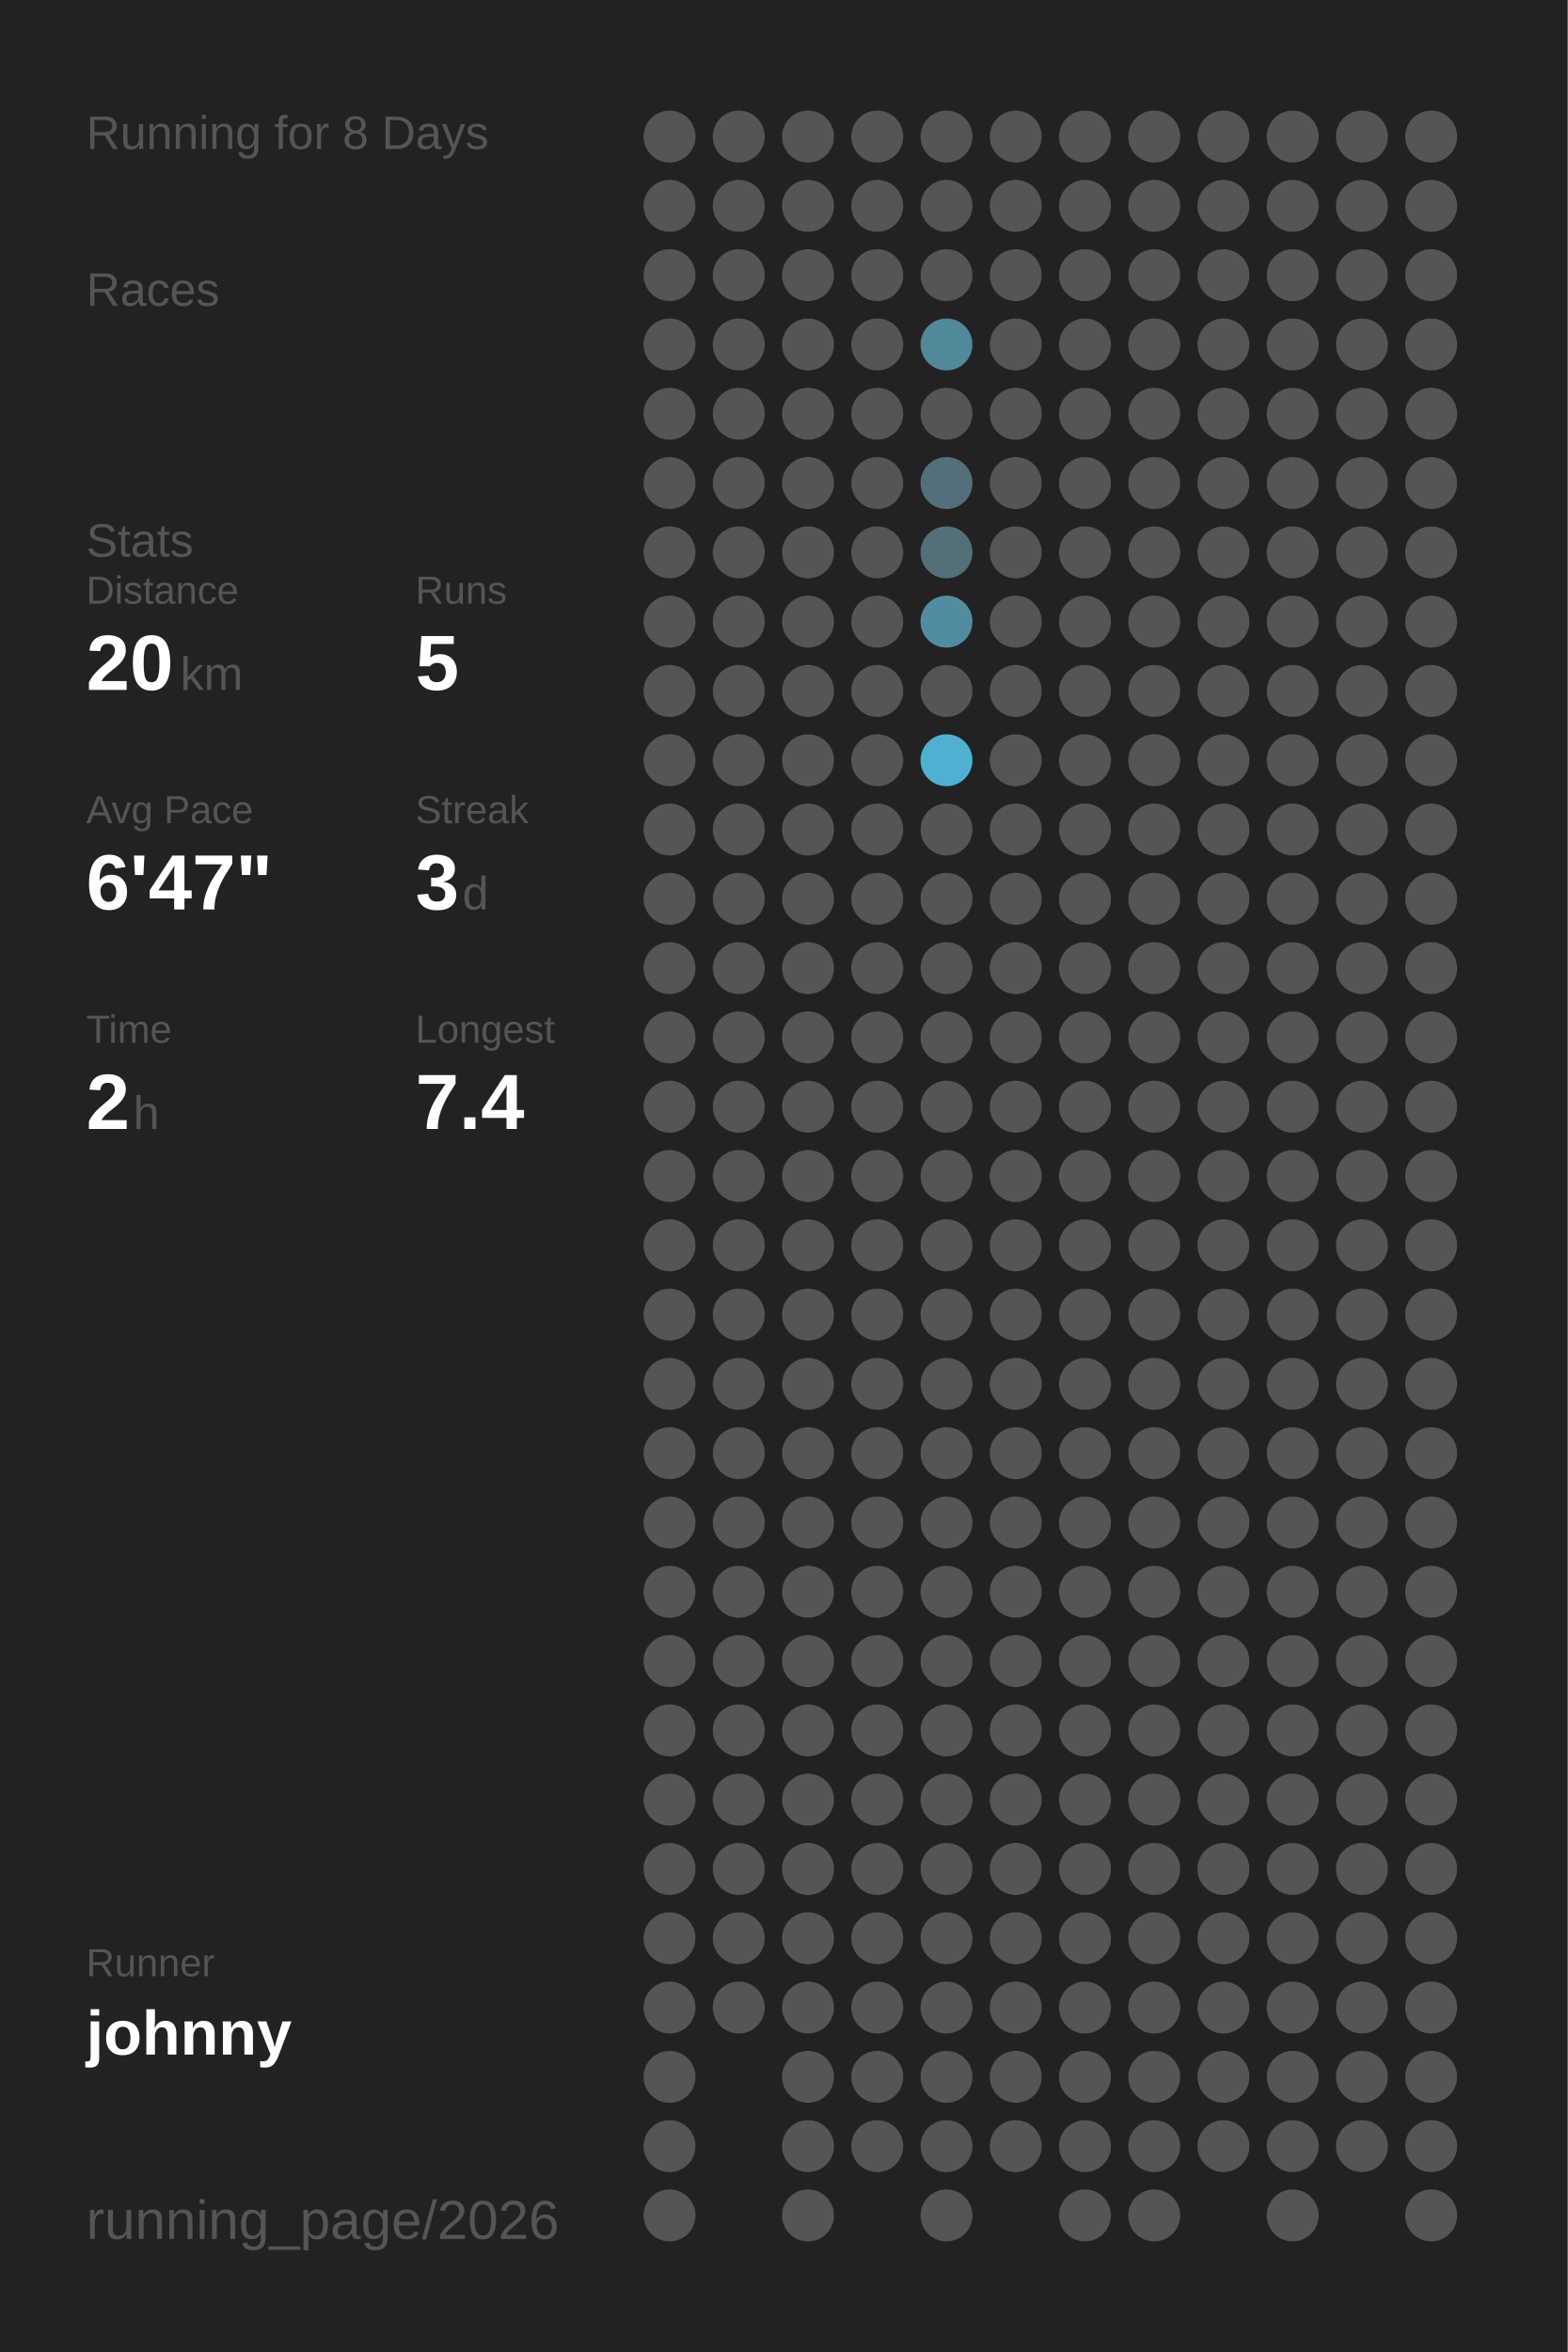
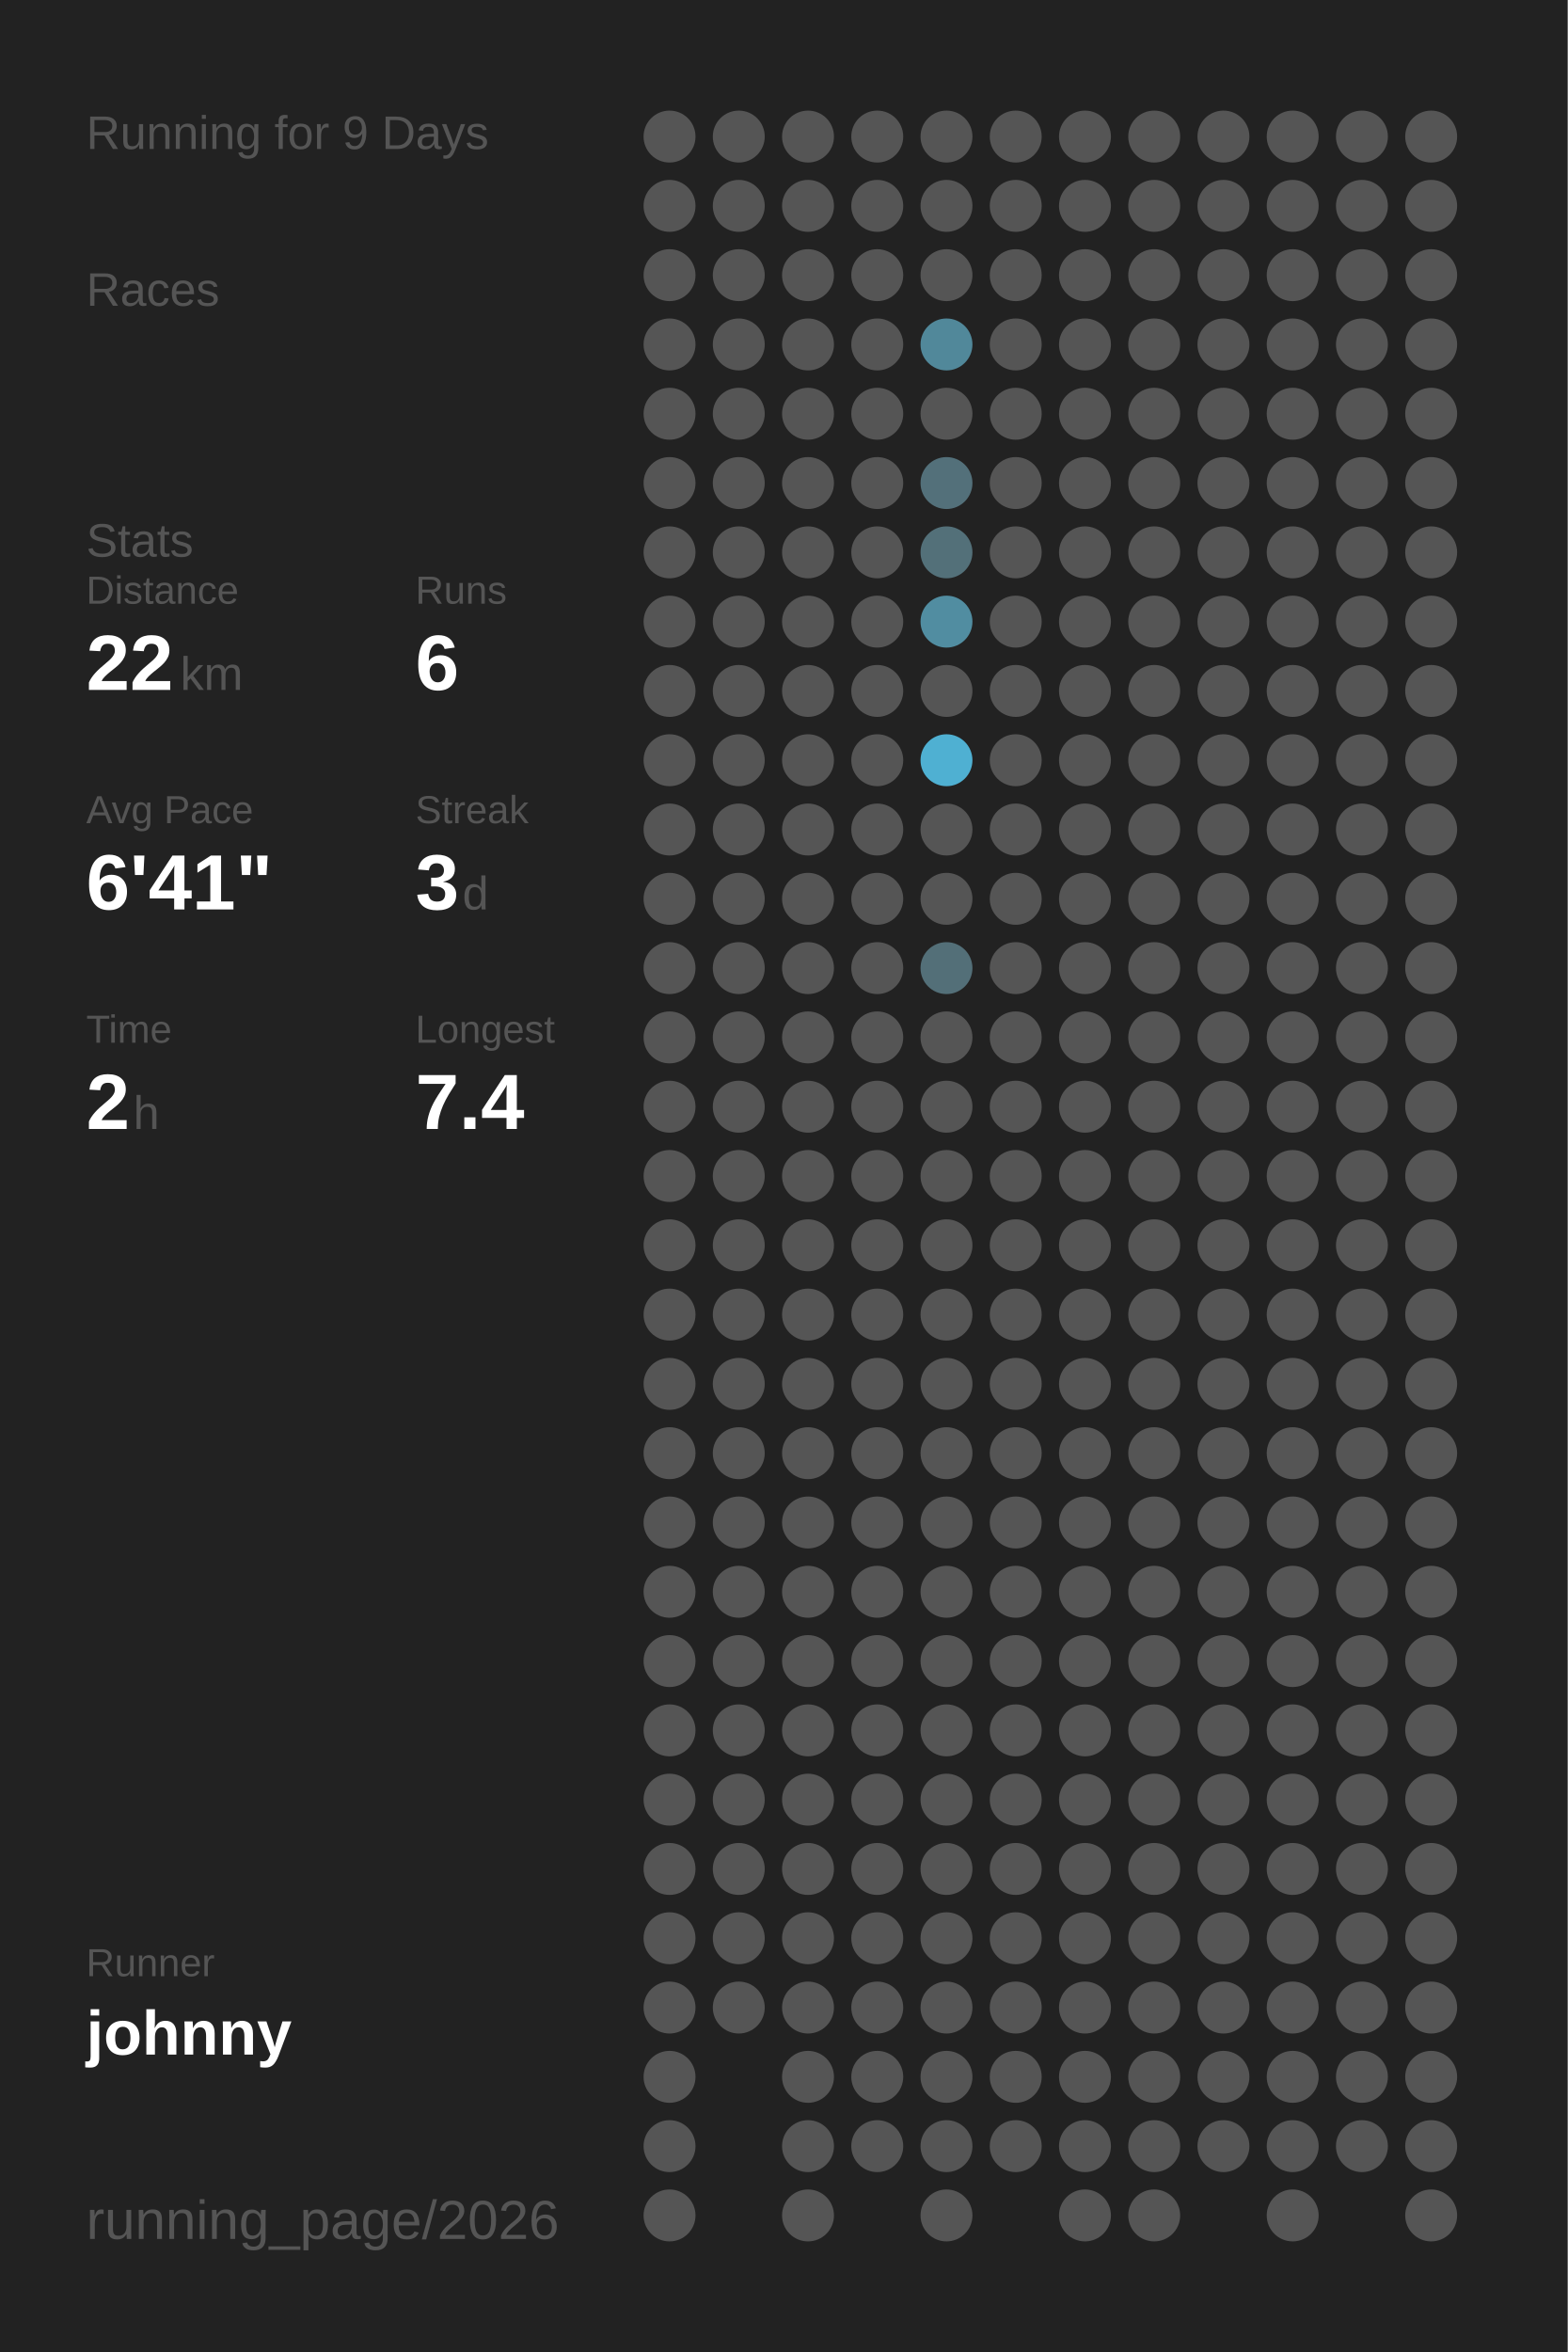
<svg xmlns="http://www.w3.org/2000/svg" baseProfile="full" height="300mm" version="1.1" viewBox="0,0,200,300" width="200mm">
  <defs />
  <rect fill="#222222" height="300" width="200" x="0" y="0" />
-   <text fill="#555555" style="font-size:6px; font-family:Arial;" x="11" y="19">Running for 8 Days</text>
+   <text fill="#555555" style="font-size:6px; font-family:Arial;" x="11" y="19">Running for 9 Days</text>
  <text fill="#555555" style="font-size:6px; font-family:Arial;" x="11" y="39">Races</text>
  <text fill="#555555" style="font-size:6px; font-family:Arial;" x="11" y="71">Stats</text>
  <text fill="#555555" style="font-size:5px; font-family:Arial;" x="11" y="77">Distance</text>
-   <text fill="#FFFFFF" style="font-size:10px; font-family:Arial; font-weight:bold;" x="11" y="88">20</text>
+   <text fill="#FFFFFF" style="font-size:10px; font-family:Arial; font-weight:bold;" x="11" y="88">22</text>
  <text fill="#555555" style="font-size:6px; font-family:Arial;" x="23" y="88">km</text>
  <text fill="#555555" style="font-size:5px; font-family:Arial;" x="53" y="77">Runs</text>
-   <text fill="#FFFFFF" style="font-size:10px; font-family:Arial; font-weight:bold;" x="53" y="88">5</text>
+   <text fill="#FFFFFF" style="font-size:10px; font-family:Arial; font-weight:bold;" x="53" y="88">6</text>
  <text fill="#555555" style="font-size:5px; font-family:Arial;" x="11" y="105">Avg Pace</text>
-   <text fill="#FFFFFF" style="font-size:10px; font-family:Arial; font-weight:bold;" x="11" y="116">6'47"</text>
+   <text fill="#FFFFFF" style="font-size:10px; font-family:Arial; font-weight:bold;" x="11" y="116">6'41"</text>
  <text fill="#555555" style="font-size:5px; font-family:Arial;" x="53" y="105">Streak</text>
  <text fill="#FFFFFF" style="font-size:10px; font-family:Arial; font-weight:bold;" x="53" y="116">3</text>
  <text fill="#555555" style="font-size:6px; font-family:Arial;" x="59" y="116">d</text>
  <text fill="#555555" style="font-size:5px; font-family:Arial;" x="11" y="133">Time</text>
  <text fill="#FFFFFF" style="font-size:10px; font-family:Arial; font-weight:bold;" x="11" y="144">2</text>
  <text fill="#555555" style="font-size:6px; font-family:Arial;" x="17" y="144">h</text>
  <text fill="#555555" style="font-size:5px; font-family:Arial;" x="53" y="133">Longest</text>
  <text fill="#FFFFFF" style="font-size:10px; font-family:Arial; font-weight:bold;" x="53" y="144">7.4</text>
  <text fill="#555555" style="font-size:5px; font-family:Arial;" x="11" y="252.065">Runner</text>
  <text fill="#FFFFFF" style="font-size:8px; font-family:Arial; font-weight:bold;" x="11" y="262.065">johnny</text>
  <text fill="#555555" style="font-size:7px; font-family:Arial;" x="11" y="285.581">running_page/2026</text>
  <circle cx="85.417" cy="17.419" fill="#555555" r="3.312" />
  <circle cx="85.417" cy="26.258" fill="#555555" r="3.312" />
  <circle cx="85.417" cy="35.097" fill="#555555" r="3.312" />
  <circle cx="85.417" cy="43.935" fill="#555555" r="3.312" />
  <circle cx="85.417" cy="52.774" fill="#555555" r="3.312" />
  <circle cx="85.417" cy="61.613" fill="#555555" r="3.312" />
  <circle cx="85.417" cy="70.452" fill="#555555" r="3.312" />
  <circle cx="85.417" cy="79.29" fill="#555555" r="3.312" />
  <circle cx="85.417" cy="88.129" fill="#555555" r="3.312" />
  <circle cx="85.417" cy="96.968" fill="#555555" r="3.312" />
  <circle cx="85.417" cy="105.806" fill="#555555" r="3.312" />
  <circle cx="85.417" cy="114.645" fill="#555555" r="3.312" />
  <circle cx="85.417" cy="123.484" fill="#555555" r="3.312" />
  <circle cx="85.417" cy="132.323" fill="#555555" r="3.312" />
  <circle cx="85.417" cy="141.161" fill="#555555" r="3.312" />
  <circle cx="85.417" cy="150" fill="#555555" r="3.312" />
  <circle cx="85.417" cy="158.839" fill="#555555" r="3.312" />
  <circle cx="85.417" cy="167.677" fill="#555555" r="3.312" />
  <circle cx="85.417" cy="176.516" fill="#555555" r="3.312" />
  <circle cx="85.417" cy="185.355" fill="#555555" r="3.312" />
  <circle cx="85.417" cy="194.194" fill="#555555" r="3.312" />
  <circle cx="85.417" cy="203.032" fill="#555555" r="3.312" />
  <circle cx="85.417" cy="211.871" fill="#555555" r="3.312" />
  <circle cx="85.417" cy="220.71" fill="#555555" r="3.312" />
  <circle cx="85.417" cy="229.548" fill="#555555" r="3.312" />
  <circle cx="85.417" cy="238.387" fill="#555555" r="3.312" />
  <circle cx="85.417" cy="247.226" fill="#555555" r="3.312" />
  <circle cx="85.417" cy="256.065" fill="#555555" r="3.312" />
  <circle cx="85.417" cy="264.903" fill="#555555" r="3.312" />
  <circle cx="85.417" cy="273.742" fill="#555555" r="3.312" />
  <circle cx="85.417" cy="282.581" fill="#555555" r="3.312" />
  <circle cx="94.25" cy="17.419" fill="#555555" r="3.312" />
  <circle cx="94.25" cy="26.258" fill="#555555" r="3.312" />
  <circle cx="94.25" cy="35.097" fill="#555555" r="3.312" />
  <circle cx="94.25" cy="43.935" fill="#555555" r="3.312" />
  <circle cx="94.25" cy="52.774" fill="#555555" r="3.312" />
  <circle cx="94.25" cy="61.613" fill="#555555" r="3.312" />
  <circle cx="94.25" cy="70.452" fill="#555555" r="3.312" />
  <circle cx="94.25" cy="79.29" fill="#555555" r="3.312" />
  <circle cx="94.25" cy="88.129" fill="#555555" r="3.312" />
  <circle cx="94.25" cy="96.968" fill="#555555" r="3.312" />
  <circle cx="94.25" cy="105.806" fill="#555555" r="3.312" />
  <circle cx="94.25" cy="114.645" fill="#555555" r="3.312" />
  <circle cx="94.25" cy="123.484" fill="#555555" r="3.312" />
  <circle cx="94.25" cy="132.323" fill="#555555" r="3.312" />
  <circle cx="94.25" cy="141.161" fill="#555555" r="3.312" />
  <circle cx="94.25" cy="150" fill="#555555" r="3.312" />
  <circle cx="94.25" cy="158.839" fill="#555555" r="3.312" />
  <circle cx="94.25" cy="167.677" fill="#555555" r="3.312" />
  <circle cx="94.25" cy="176.516" fill="#555555" r="3.312" />
  <circle cx="94.25" cy="185.355" fill="#555555" r="3.312" />
  <circle cx="94.25" cy="194.194" fill="#555555" r="3.312" />
  <circle cx="94.25" cy="203.032" fill="#555555" r="3.312" />
  <circle cx="94.25" cy="211.871" fill="#555555" r="3.312" />
  <circle cx="94.25" cy="220.71" fill="#555555" r="3.312" />
  <circle cx="94.25" cy="229.548" fill="#555555" r="3.312" />
  <circle cx="94.25" cy="238.387" fill="#555555" r="3.312" />
  <circle cx="94.25" cy="247.226" fill="#555555" r="3.312" />
  <circle cx="94.25" cy="256.065" fill="#555555" r="3.312" />
  <circle cx="103.083" cy="17.419" fill="#555555" r="3.312" />
  <circle cx="103.083" cy="26.258" fill="#555555" r="3.312" />
  <circle cx="103.083" cy="35.097" fill="#555555" r="3.312" />
  <circle cx="103.083" cy="43.935" fill="#555555" r="3.312" />
  <circle cx="103.083" cy="52.774" fill="#555555" r="3.312" />
  <circle cx="103.083" cy="61.613" fill="#555555" r="3.312" />
  <circle cx="103.083" cy="70.452" fill="#555555" r="3.312" />
  <circle cx="103.083" cy="79.29" fill="#555555" r="3.312" />
  <circle cx="103.083" cy="88.129" fill="#555555" r="3.312" />
  <circle cx="103.083" cy="96.968" fill="#555555" r="3.312" />
  <circle cx="103.083" cy="105.806" fill="#555555" r="3.312" />
  <circle cx="103.083" cy="114.645" fill="#555555" r="3.312" />
  <circle cx="103.083" cy="123.484" fill="#555555" r="3.312" />
  <circle cx="103.083" cy="132.323" fill="#555555" r="3.312" />
  <circle cx="103.083" cy="141.161" fill="#555555" r="3.312" />
  <circle cx="103.083" cy="150" fill="#555555" r="3.312" />
  <circle cx="103.083" cy="158.839" fill="#555555" r="3.312" />
  <circle cx="103.083" cy="167.677" fill="#555555" r="3.312" />
  <circle cx="103.083" cy="176.516" fill="#555555" r="3.312" />
  <circle cx="103.083" cy="185.355" fill="#555555" r="3.312" />
  <circle cx="103.083" cy="194.194" fill="#555555" r="3.312" />
  <circle cx="103.083" cy="203.032" fill="#555555" r="3.312" />
  <circle cx="103.083" cy="211.871" fill="#555555" r="3.312" />
  <circle cx="103.083" cy="220.71" fill="#555555" r="3.312" />
  <circle cx="103.083" cy="229.548" fill="#555555" r="3.312" />
  <circle cx="103.083" cy="238.387" fill="#555555" r="3.312" />
  <circle cx="103.083" cy="247.226" fill="#555555" r="3.312" />
  <circle cx="103.083" cy="256.065" fill="#555555" r="3.312" />
  <circle cx="103.083" cy="264.903" fill="#555555" r="3.312" />
  <circle cx="103.083" cy="273.742" fill="#555555" r="3.312" />
  <circle cx="103.083" cy="282.581" fill="#555555" r="3.312" />
  <circle cx="111.917" cy="17.419" fill="#555555" r="3.312" />
  <circle cx="111.917" cy="26.258" fill="#555555" r="3.312" />
  <circle cx="111.917" cy="35.097" fill="#555555" r="3.312" />
  <circle cx="111.917" cy="43.935" fill="#555555" r="3.312" />
  <circle cx="111.917" cy="52.774" fill="#555555" r="3.312" />
  <circle cx="111.917" cy="61.613" fill="#555555" r="3.312" />
  <circle cx="111.917" cy="70.452" fill="#555555" r="3.312" />
  <circle cx="111.917" cy="79.29" fill="#555555" r="3.312" />
  <circle cx="111.917" cy="88.129" fill="#555555" r="3.312" />
  <circle cx="111.917" cy="96.968" fill="#555555" r="3.312" />
  <circle cx="111.917" cy="105.806" fill="#555555" r="3.312" />
  <circle cx="111.917" cy="114.645" fill="#555555" r="3.312" />
  <circle cx="111.917" cy="123.484" fill="#555555" r="3.312" />
  <circle cx="111.917" cy="132.323" fill="#555555" r="3.312" />
  <circle cx="111.917" cy="141.161" fill="#555555" r="3.312" />
  <circle cx="111.917" cy="150" fill="#555555" r="3.312" />
  <circle cx="111.917" cy="158.839" fill="#555555" r="3.312" />
  <circle cx="111.917" cy="167.677" fill="#555555" r="3.312" />
  <circle cx="111.917" cy="176.516" fill="#555555" r="3.312" />
  <circle cx="111.917" cy="185.355" fill="#555555" r="3.312" />
  <circle cx="111.917" cy="194.194" fill="#555555" r="3.312" />
  <circle cx="111.917" cy="203.032" fill="#555555" r="3.312" />
  <circle cx="111.917" cy="211.871" fill="#555555" r="3.312" />
  <circle cx="111.917" cy="220.71" fill="#555555" r="3.312" />
  <circle cx="111.917" cy="229.548" fill="#555555" r="3.312" />
  <circle cx="111.917" cy="238.387" fill="#555555" r="3.312" />
  <circle cx="111.917" cy="247.226" fill="#555555" r="3.312" />
  <circle cx="111.917" cy="256.065" fill="#555555" r="3.312" />
  <circle cx="111.917" cy="264.903" fill="#555555" r="3.312" />
  <circle cx="111.917" cy="273.742" fill="#555555" r="3.312" />
  <circle cx="120.75" cy="17.419" fill="#555555" r="3.312" />
  <circle cx="120.75" cy="26.258" fill="#555555" r="3.312" />
  <circle cx="120.75" cy="35.097" fill="#555555" r="3.312" />
  <circle cx="120.75" cy="43.935" fill="#51889a" r="3.312" />
  <circle cx="120.75" cy="52.774" fill="#555555" r="3.312" />
  <circle cx="120.75" cy="61.613" fill="#53707a" r="3.312" />
  <circle cx="120.75" cy="70.452" fill="#537079" r="3.312" />
  <circle cx="120.75" cy="79.29" fill="#518da1" r="3.312" />
  <circle cx="120.75" cy="88.129" fill="#555555" r="3.312" />
  <circle cx="120.75" cy="96.968" fill="#4fb0d2" r="3.312" />
  <circle cx="120.75" cy="105.806" fill="#555555" r="3.312" />
  <circle cx="120.75" cy="114.645" fill="#555555" r="3.312" />
-   <circle cx="120.75" cy="123.484" fill="#555555" r="3.312" />
+   <circle cx="120.75" cy="123.484" fill="#536f78" r="3.312" />
  <circle cx="120.75" cy="132.323" fill="#555555" r="3.312" />
  <circle cx="120.75" cy="141.161" fill="#555555" r="3.312" />
  <circle cx="120.75" cy="150" fill="#555555" r="3.312" />
  <circle cx="120.75" cy="158.839" fill="#555555" r="3.312" />
  <circle cx="120.75" cy="167.677" fill="#555555" r="3.312" />
  <circle cx="120.75" cy="176.516" fill="#555555" r="3.312" />
  <circle cx="120.75" cy="185.355" fill="#555555" r="3.312" />
  <circle cx="120.75" cy="194.194" fill="#555555" r="3.312" />
  <circle cx="120.75" cy="203.032" fill="#555555" r="3.312" />
  <circle cx="120.75" cy="211.871" fill="#555555" r="3.312" />
  <circle cx="120.75" cy="220.71" fill="#555555" r="3.312" />
  <circle cx="120.75" cy="229.548" fill="#555555" r="3.312" />
  <circle cx="120.75" cy="238.387" fill="#555555" r="3.312" />
  <circle cx="120.75" cy="247.226" fill="#555555" r="3.312" />
  <circle cx="120.75" cy="256.065" fill="#555555" r="3.312" />
  <circle cx="120.75" cy="264.903" fill="#555555" r="3.312" />
  <circle cx="120.75" cy="273.742" fill="#555555" r="3.312" />
  <circle cx="120.75" cy="282.581" fill="#555555" r="3.312" />
  <circle cx="129.583" cy="17.419" fill="#555555" r="3.312" />
  <circle cx="129.583" cy="26.258" fill="#555555" r="3.312" />
  <circle cx="129.583" cy="35.097" fill="#555555" r="3.312" />
  <circle cx="129.583" cy="43.935" fill="#555555" r="3.312" />
  <circle cx="129.583" cy="52.774" fill="#555555" r="3.312" />
  <circle cx="129.583" cy="61.613" fill="#555555" r="3.312" />
  <circle cx="129.583" cy="70.452" fill="#555555" r="3.312" />
  <circle cx="129.583" cy="79.29" fill="#555555" r="3.312" />
  <circle cx="129.583" cy="88.129" fill="#555555" r="3.312" />
  <circle cx="129.583" cy="96.968" fill="#555555" r="3.312" />
  <circle cx="129.583" cy="105.806" fill="#555555" r="3.312" />
  <circle cx="129.583" cy="114.645" fill="#555555" r="3.312" />
  <circle cx="129.583" cy="123.484" fill="#555555" r="3.312" />
  <circle cx="129.583" cy="132.323" fill="#555555" r="3.312" />
  <circle cx="129.583" cy="141.161" fill="#555555" r="3.312" />
  <circle cx="129.583" cy="150" fill="#555555" r="3.312" />
  <circle cx="129.583" cy="158.839" fill="#555555" r="3.312" />
  <circle cx="129.583" cy="167.677" fill="#555555" r="3.312" />
  <circle cx="129.583" cy="176.516" fill="#555555" r="3.312" />
  <circle cx="129.583" cy="185.355" fill="#555555" r="3.312" />
  <circle cx="129.583" cy="194.194" fill="#555555" r="3.312" />
  <circle cx="129.583" cy="203.032" fill="#555555" r="3.312" />
  <circle cx="129.583" cy="211.871" fill="#555555" r="3.312" />
  <circle cx="129.583" cy="220.71" fill="#555555" r="3.312" />
  <circle cx="129.583" cy="229.548" fill="#555555" r="3.312" />
  <circle cx="129.583" cy="238.387" fill="#555555" r="3.312" />
  <circle cx="129.583" cy="247.226" fill="#555555" r="3.312" />
  <circle cx="129.583" cy="256.065" fill="#555555" r="3.312" />
  <circle cx="129.583" cy="264.903" fill="#555555" r="3.312" />
  <circle cx="129.583" cy="273.742" fill="#555555" r="3.312" />
  <circle cx="138.417" cy="17.419" fill="#555555" r="3.312" />
  <circle cx="138.417" cy="26.258" fill="#555555" r="3.312" />
  <circle cx="138.417" cy="35.097" fill="#555555" r="3.312" />
  <circle cx="138.417" cy="43.935" fill="#555555" r="3.312" />
  <circle cx="138.417" cy="52.774" fill="#555555" r="3.312" />
  <circle cx="138.417" cy="61.613" fill="#555555" r="3.312" />
  <circle cx="138.417" cy="70.452" fill="#555555" r="3.312" />
  <circle cx="138.417" cy="79.29" fill="#555555" r="3.312" />
  <circle cx="138.417" cy="88.129" fill="#555555" r="3.312" />
  <circle cx="138.417" cy="96.968" fill="#555555" r="3.312" />
  <circle cx="138.417" cy="105.806" fill="#555555" r="3.312" />
  <circle cx="138.417" cy="114.645" fill="#555555" r="3.312" />
  <circle cx="138.417" cy="123.484" fill="#555555" r="3.312" />
  <circle cx="138.417" cy="132.323" fill="#555555" r="3.312" />
  <circle cx="138.417" cy="141.161" fill="#555555" r="3.312" />
  <circle cx="138.417" cy="150" fill="#555555" r="3.312" />
  <circle cx="138.417" cy="158.839" fill="#555555" r="3.312" />
  <circle cx="138.417" cy="167.677" fill="#555555" r="3.312" />
  <circle cx="138.417" cy="176.516" fill="#555555" r="3.312" />
  <circle cx="138.417" cy="185.355" fill="#555555" r="3.312" />
  <circle cx="138.417" cy="194.194" fill="#555555" r="3.312" />
  <circle cx="138.417" cy="203.032" fill="#555555" r="3.312" />
  <circle cx="138.417" cy="211.871" fill="#555555" r="3.312" />
  <circle cx="138.417" cy="220.71" fill="#555555" r="3.312" />
  <circle cx="138.417" cy="229.548" fill="#555555" r="3.312" />
  <circle cx="138.417" cy="238.387" fill="#555555" r="3.312" />
  <circle cx="138.417" cy="247.226" fill="#555555" r="3.312" />
  <circle cx="138.417" cy="256.065" fill="#555555" r="3.312" />
  <circle cx="138.417" cy="264.903" fill="#555555" r="3.312" />
  <circle cx="138.417" cy="273.742" fill="#555555" r="3.312" />
  <circle cx="138.417" cy="282.581" fill="#555555" r="3.312" />
  <circle cx="147.25" cy="17.419" fill="#555555" r="3.312" />
  <circle cx="147.25" cy="26.258" fill="#555555" r="3.312" />
  <circle cx="147.25" cy="35.097" fill="#555555" r="3.312" />
  <circle cx="147.25" cy="43.935" fill="#555555" r="3.312" />
  <circle cx="147.25" cy="52.774" fill="#555555" r="3.312" />
  <circle cx="147.25" cy="61.613" fill="#555555" r="3.312" />
  <circle cx="147.25" cy="70.452" fill="#555555" r="3.312" />
  <circle cx="147.25" cy="79.29" fill="#555555" r="3.312" />
  <circle cx="147.25" cy="88.129" fill="#555555" r="3.312" />
  <circle cx="147.25" cy="96.968" fill="#555555" r="3.312" />
  <circle cx="147.25" cy="105.806" fill="#555555" r="3.312" />
  <circle cx="147.25" cy="114.645" fill="#555555" r="3.312" />
  <circle cx="147.25" cy="123.484" fill="#555555" r="3.312" />
  <circle cx="147.25" cy="132.323" fill="#555555" r="3.312" />
  <circle cx="147.25" cy="141.161" fill="#555555" r="3.312" />
  <circle cx="147.25" cy="150" fill="#555555" r="3.312" />
  <circle cx="147.25" cy="158.839" fill="#555555" r="3.312" />
  <circle cx="147.25" cy="167.677" fill="#555555" r="3.312" />
  <circle cx="147.25" cy="176.516" fill="#555555" r="3.312" />
  <circle cx="147.25" cy="185.355" fill="#555555" r="3.312" />
  <circle cx="147.25" cy="194.194" fill="#555555" r="3.312" />
  <circle cx="147.25" cy="203.032" fill="#555555" r="3.312" />
  <circle cx="147.25" cy="211.871" fill="#555555" r="3.312" />
  <circle cx="147.25" cy="220.71" fill="#555555" r="3.312" />
  <circle cx="147.25" cy="229.548" fill="#555555" r="3.312" />
  <circle cx="147.25" cy="238.387" fill="#555555" r="3.312" />
  <circle cx="147.25" cy="247.226" fill="#555555" r="3.312" />
  <circle cx="147.25" cy="256.065" fill="#555555" r="3.312" />
  <circle cx="147.25" cy="264.903" fill="#555555" r="3.312" />
  <circle cx="147.25" cy="273.742" fill="#555555" r="3.312" />
  <circle cx="147.25" cy="282.581" fill="#555555" r="3.312" />
  <circle cx="156.083" cy="17.419" fill="#555555" r="3.312" />
  <circle cx="156.083" cy="26.258" fill="#555555" r="3.312" />
  <circle cx="156.083" cy="35.097" fill="#555555" r="3.312" />
  <circle cx="156.083" cy="43.935" fill="#555555" r="3.312" />
  <circle cx="156.083" cy="52.774" fill="#555555" r="3.312" />
  <circle cx="156.083" cy="61.613" fill="#555555" r="3.312" />
  <circle cx="156.083" cy="70.452" fill="#555555" r="3.312" />
  <circle cx="156.083" cy="79.29" fill="#555555" r="3.312" />
  <circle cx="156.083" cy="88.129" fill="#555555" r="3.312" />
  <circle cx="156.083" cy="96.968" fill="#555555" r="3.312" />
  <circle cx="156.083" cy="105.806" fill="#555555" r="3.312" />
  <circle cx="156.083" cy="114.645" fill="#555555" r="3.312" />
  <circle cx="156.083" cy="123.484" fill="#555555" r="3.312" />
  <circle cx="156.083" cy="132.323" fill="#555555" r="3.312" />
  <circle cx="156.083" cy="141.161" fill="#555555" r="3.312" />
  <circle cx="156.083" cy="150" fill="#555555" r="3.312" />
  <circle cx="156.083" cy="158.839" fill="#555555" r="3.312" />
  <circle cx="156.083" cy="167.677" fill="#555555" r="3.312" />
  <circle cx="156.083" cy="176.516" fill="#555555" r="3.312" />
  <circle cx="156.083" cy="185.355" fill="#555555" r="3.312" />
  <circle cx="156.083" cy="194.194" fill="#555555" r="3.312" />
  <circle cx="156.083" cy="203.032" fill="#555555" r="3.312" />
  <circle cx="156.083" cy="211.871" fill="#555555" r="3.312" />
  <circle cx="156.083" cy="220.71" fill="#555555" r="3.312" />
  <circle cx="156.083" cy="229.548" fill="#555555" r="3.312" />
  <circle cx="156.083" cy="238.387" fill="#555555" r="3.312" />
  <circle cx="156.083" cy="247.226" fill="#555555" r="3.312" />
  <circle cx="156.083" cy="256.065" fill="#555555" r="3.312" />
  <circle cx="156.083" cy="264.903" fill="#555555" r="3.312" />
  <circle cx="156.083" cy="273.742" fill="#555555" r="3.312" />
  <circle cx="164.917" cy="17.419" fill="#555555" r="3.312" />
  <circle cx="164.917" cy="26.258" fill="#555555" r="3.312" />
  <circle cx="164.917" cy="35.097" fill="#555555" r="3.312" />
  <circle cx="164.917" cy="43.935" fill="#555555" r="3.312" />
  <circle cx="164.917" cy="52.774" fill="#555555" r="3.312" />
  <circle cx="164.917" cy="61.613" fill="#555555" r="3.312" />
  <circle cx="164.917" cy="70.452" fill="#555555" r="3.312" />
  <circle cx="164.917" cy="79.29" fill="#555555" r="3.312" />
  <circle cx="164.917" cy="88.129" fill="#555555" r="3.312" />
  <circle cx="164.917" cy="96.968" fill="#555555" r="3.312" />
  <circle cx="164.917" cy="105.806" fill="#555555" r="3.312" />
  <circle cx="164.917" cy="114.645" fill="#555555" r="3.312" />
  <circle cx="164.917" cy="123.484" fill="#555555" r="3.312" />
  <circle cx="164.917" cy="132.323" fill="#555555" r="3.312" />
  <circle cx="164.917" cy="141.161" fill="#555555" r="3.312" />
  <circle cx="164.917" cy="150" fill="#555555" r="3.312" />
  <circle cx="164.917" cy="158.839" fill="#555555" r="3.312" />
  <circle cx="164.917" cy="167.677" fill="#555555" r="3.312" />
  <circle cx="164.917" cy="176.516" fill="#555555" r="3.312" />
  <circle cx="164.917" cy="185.355" fill="#555555" r="3.312" />
  <circle cx="164.917" cy="194.194" fill="#555555" r="3.312" />
  <circle cx="164.917" cy="203.032" fill="#555555" r="3.312" />
  <circle cx="164.917" cy="211.871" fill="#555555" r="3.312" />
  <circle cx="164.917" cy="220.71" fill="#555555" r="3.312" />
  <circle cx="164.917" cy="229.548" fill="#555555" r="3.312" />
  <circle cx="164.917" cy="238.387" fill="#555555" r="3.312" />
  <circle cx="164.917" cy="247.226" fill="#555555" r="3.312" />
  <circle cx="164.917" cy="256.065" fill="#555555" r="3.312" />
  <circle cx="164.917" cy="264.903" fill="#555555" r="3.312" />
  <circle cx="164.917" cy="273.742" fill="#555555" r="3.312" />
  <circle cx="164.917" cy="282.581" fill="#555555" r="3.312" />
  <circle cx="173.75" cy="17.419" fill="#555555" r="3.312" />
  <circle cx="173.75" cy="26.258" fill="#555555" r="3.312" />
  <circle cx="173.75" cy="35.097" fill="#555555" r="3.312" />
  <circle cx="173.75" cy="43.935" fill="#555555" r="3.312" />
  <circle cx="173.75" cy="52.774" fill="#555555" r="3.312" />
  <circle cx="173.75" cy="61.613" fill="#555555" r="3.312" />
  <circle cx="173.75" cy="70.452" fill="#555555" r="3.312" />
  <circle cx="173.75" cy="79.29" fill="#555555" r="3.312" />
  <circle cx="173.75" cy="88.129" fill="#555555" r="3.312" />
  <circle cx="173.75" cy="96.968" fill="#555555" r="3.312" />
  <circle cx="173.75" cy="105.806" fill="#555555" r="3.312" />
  <circle cx="173.75" cy="114.645" fill="#555555" r="3.312" />
  <circle cx="173.75" cy="123.484" fill="#555555" r="3.312" />
  <circle cx="173.75" cy="132.323" fill="#555555" r="3.312" />
  <circle cx="173.75" cy="141.161" fill="#555555" r="3.312" />
  <circle cx="173.75" cy="150" fill="#555555" r="3.312" />
  <circle cx="173.75" cy="158.839" fill="#555555" r="3.312" />
  <circle cx="173.75" cy="167.677" fill="#555555" r="3.312" />
  <circle cx="173.75" cy="176.516" fill="#555555" r="3.312" />
  <circle cx="173.75" cy="185.355" fill="#555555" r="3.312" />
  <circle cx="173.75" cy="194.194" fill="#555555" r="3.312" />
  <circle cx="173.75" cy="203.032" fill="#555555" r="3.312" />
  <circle cx="173.75" cy="211.871" fill="#555555" r="3.312" />
  <circle cx="173.75" cy="220.71" fill="#555555" r="3.312" />
  <circle cx="173.75" cy="229.548" fill="#555555" r="3.312" />
  <circle cx="173.75" cy="238.387" fill="#555555" r="3.312" />
  <circle cx="173.75" cy="247.226" fill="#555555" r="3.312" />
  <circle cx="173.75" cy="256.065" fill="#555555" r="3.312" />
  <circle cx="173.75" cy="264.903" fill="#555555" r="3.312" />
  <circle cx="173.75" cy="273.742" fill="#555555" r="3.312" />
  <circle cx="182.583" cy="17.419" fill="#555555" r="3.312" />
  <circle cx="182.583" cy="26.258" fill="#555555" r="3.312" />
  <circle cx="182.583" cy="35.097" fill="#555555" r="3.312" />
  <circle cx="182.583" cy="43.935" fill="#555555" r="3.312" />
  <circle cx="182.583" cy="52.774" fill="#555555" r="3.312" />
  <circle cx="182.583" cy="61.613" fill="#555555" r="3.312" />
  <circle cx="182.583" cy="70.452" fill="#555555" r="3.312" />
  <circle cx="182.583" cy="79.29" fill="#555555" r="3.312" />
  <circle cx="182.583" cy="88.129" fill="#555555" r="3.312" />
  <circle cx="182.583" cy="96.968" fill="#555555" r="3.312" />
  <circle cx="182.583" cy="105.806" fill="#555555" r="3.312" />
  <circle cx="182.583" cy="114.645" fill="#555555" r="3.312" />
  <circle cx="182.583" cy="123.484" fill="#555555" r="3.312" />
  <circle cx="182.583" cy="132.323" fill="#555555" r="3.312" />
  <circle cx="182.583" cy="141.161" fill="#555555" r="3.312" />
  <circle cx="182.583" cy="150" fill="#555555" r="3.312" />
  <circle cx="182.583" cy="158.839" fill="#555555" r="3.312" />
  <circle cx="182.583" cy="167.677" fill="#555555" r="3.312" />
  <circle cx="182.583" cy="176.516" fill="#555555" r="3.312" />
  <circle cx="182.583" cy="185.355" fill="#555555" r="3.312" />
  <circle cx="182.583" cy="194.194" fill="#555555" r="3.312" />
  <circle cx="182.583" cy="203.032" fill="#555555" r="3.312" />
  <circle cx="182.583" cy="211.871" fill="#555555" r="3.312" />
  <circle cx="182.583" cy="220.71" fill="#555555" r="3.312" />
  <circle cx="182.583" cy="229.548" fill="#555555" r="3.312" />
  <circle cx="182.583" cy="238.387" fill="#555555" r="3.312" />
  <circle cx="182.583" cy="247.226" fill="#555555" r="3.312" />
  <circle cx="182.583" cy="256.065" fill="#555555" r="3.312" />
  <circle cx="182.583" cy="264.903" fill="#555555" r="3.312" />
  <circle cx="182.583" cy="273.742" fill="#555555" r="3.312" />
  <circle cx="182.583" cy="282.581" fill="#555555" r="3.312" />
</svg>
